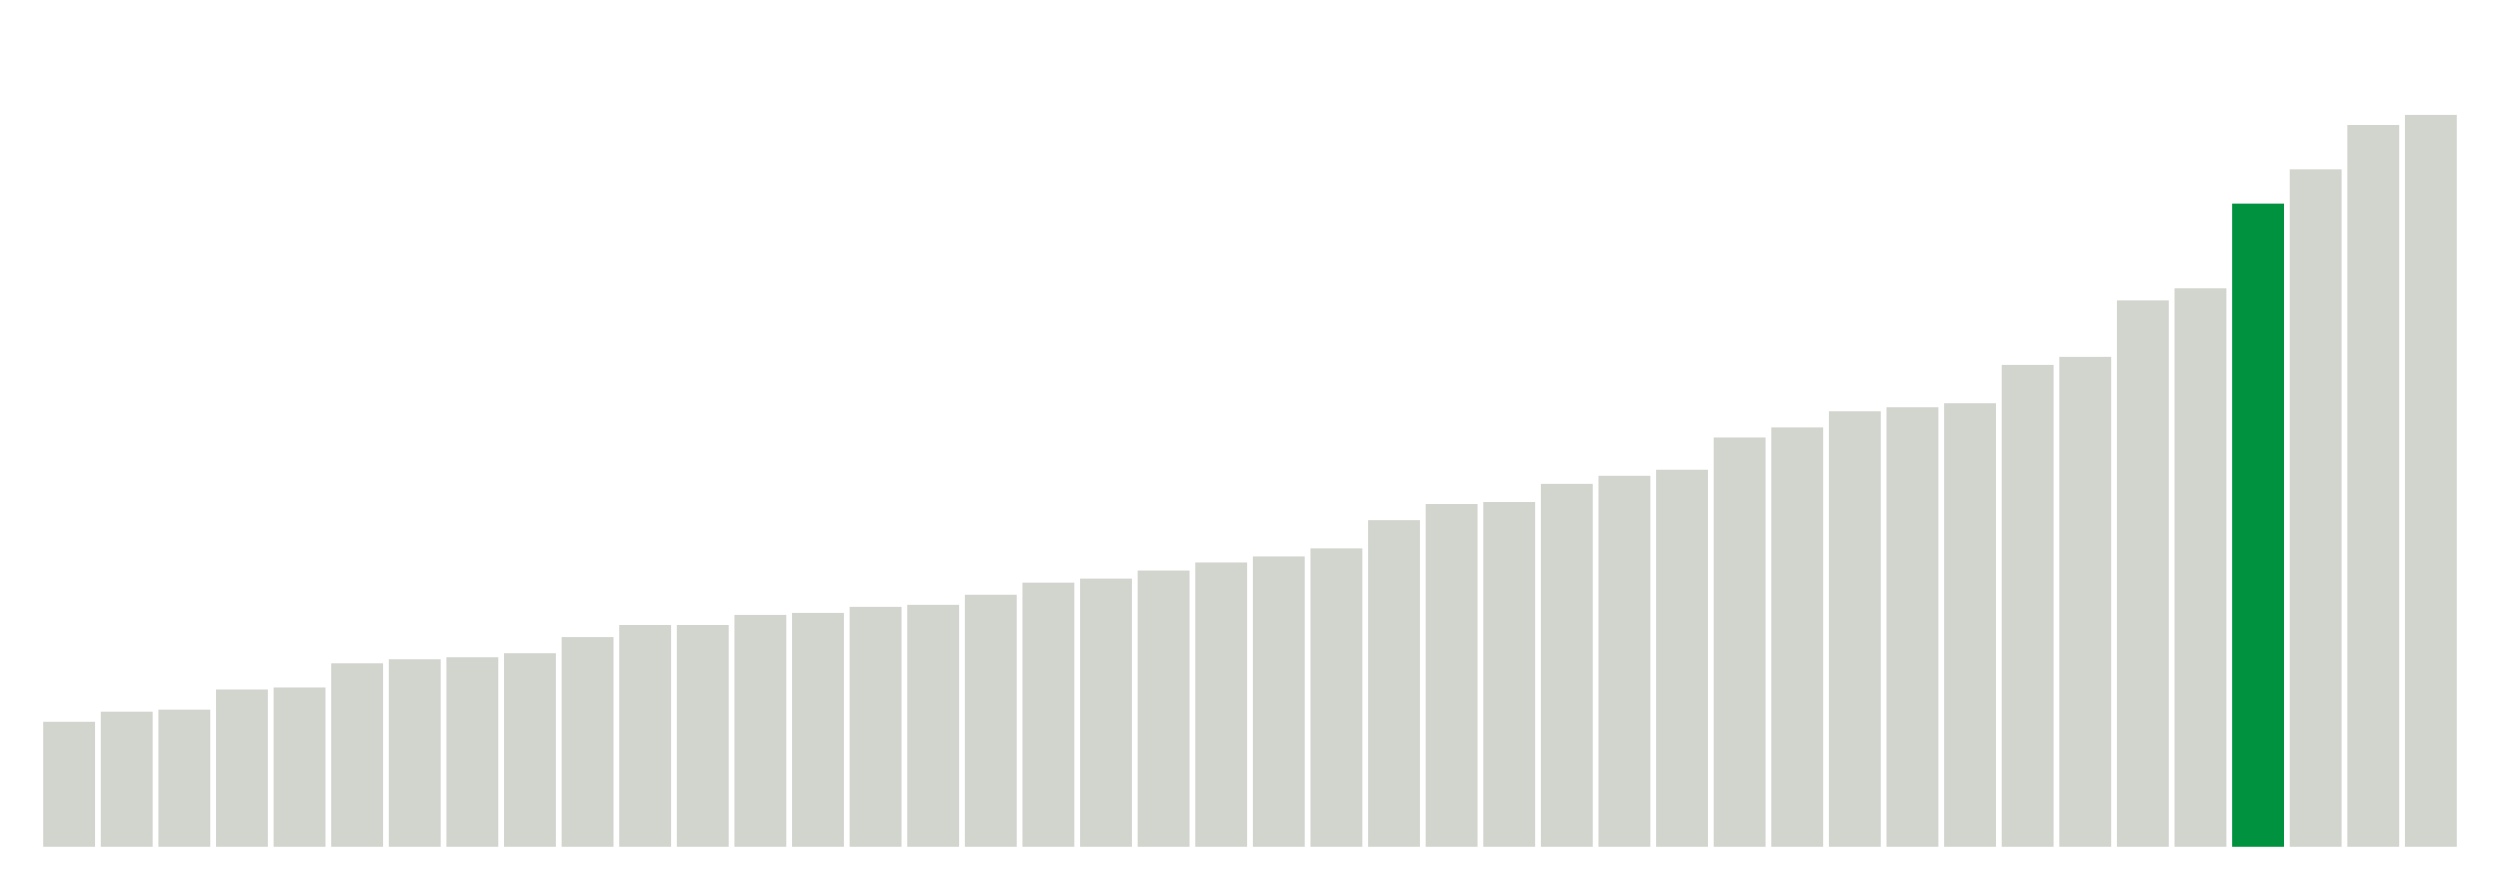
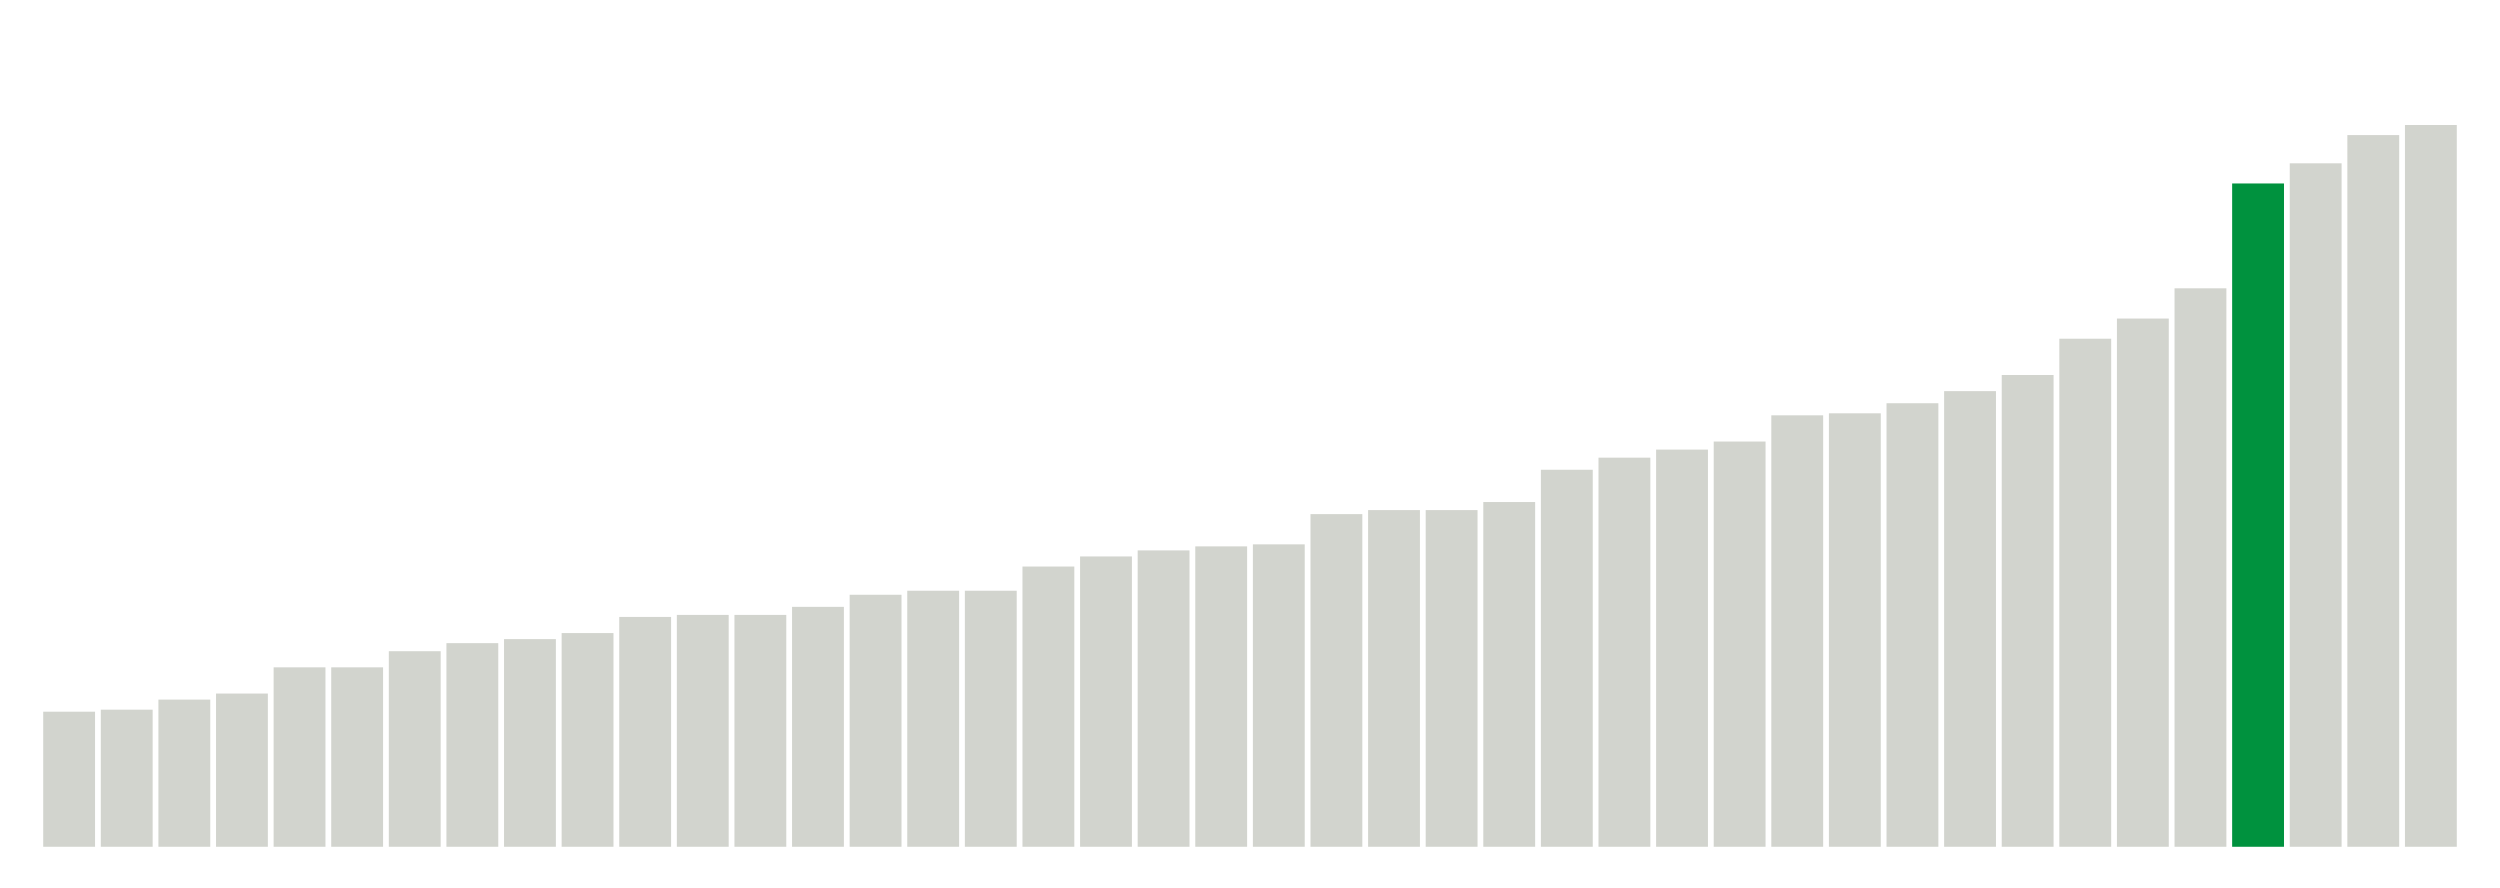
<svg xmlns="http://www.w3.org/2000/svg" version="1.1" class="marks" width="310" height="110">
  <g fill="none" stroke-miterlimit="10" transform="translate(5,5)">
    <g class="mark-group role-frame root" role="graphics-object" aria-roledescription="group mark container">
      <g transform="translate(0,0)">
        <path class="background" aria-hidden="true" d="M0,0h300v100h-300Z" stroke="#ddd" stroke-width="0" />
        <g>
          <g class="mark-rect role-mark marks" role="graphics-object" aria-roledescription="rect mark container">
-             <path aria-label="neighborhood: Southeast Queens; unmodified_data_value_geo_entity: 6.2" role="graphics-symbol" aria-roledescription="bar" d="M0.357,84.5h6.429v15.5h-6.429Z" fill="#D2D4CE" />
-             <path aria-label="neighborhood: South Beach - Tottenville; unmodified_data_value_geo_entity: 6.7" role="graphics-symbol" aria-roledescription="bar" d="M7.5,83.25h6.429v16.75h-6.429Z" fill="#D2D4CE" />
-             <path aria-label="neighborhood: Upper East Side; unmodified_data_value_geo_entity: 6.8" role="graphics-symbol" aria-roledescription="bar" d="M14.643,83h6.429v17h-6.429Z" fill="#D2D4CE" />
-             <path aria-label="neighborhood: Bayside - Little Neck; unmodified_data_value_geo_entity: 7.8" role="graphics-symbol" aria-roledescription="bar" d="M21.786,80.5h6.429v19.5h-6.429Z" fill="#D2D4CE" />
-             <path aria-label="neighborhood: Gramercy Park - Murray Hill; unmodified_data_value_geo_entity: 7.9" role="graphics-symbol" aria-roledescription="bar" d="M28.929,80.25h6.429v19.75h-6.429Z" fill="#D2D4CE" />
-             <path aria-label="neighborhood: Ridgewood - Forest Hills; unmodified_data_value_geo_entity: 9.1" role="graphics-symbol" aria-roledescription="bar" d="M36.071,77.25h6.429v22.75h-6.429Z" fill="#D2D4CE" />
-             <path aria-label="neighborhood: Willowbrook; unmodified_data_value_geo_entity: 9.3" role="graphics-symbol" aria-roledescription="bar" d="M43.214,76.75h6.429v23.25h-6.429Z" fill="#D2D4CE" />
-             <path aria-label="neighborhood: Greenwich Village - SoHo; unmodified_data_value_geo_entity: 9.4" role="graphics-symbol" aria-roledescription="bar" d="M50.357,76.5h6.429v23.5h-6.429Z" fill="#D2D4CE" />
-             <path aria-label="neighborhood: Lower Manhattan; unmodified_data_value_geo_entity: 9.6" role="graphics-symbol" aria-roledescription="bar" d="M57.5,76h6.429v24h-6.429Z" fill="#D2D4CE" />
-             <path aria-label="neighborhood: Southwest Queens; unmodified_data_value_geo_entity: 10.4" role="graphics-symbol" aria-roledescription="bar" d="M64.643,74h6.429v26h-6.429Z" fill="#D2D4CE" />
-             <path aria-label="neighborhood: Upper West Side; unmodified_data_value_geo_entity: 11" role="graphics-symbol" aria-roledescription="bar" d="M71.786,72.5h6.429v27.5h-6.429Z" fill="#D2D4CE" />
-             <path aria-label="neighborhood: Long Island City - Astoria; unmodified_data_value_geo_entity: 11" role="graphics-symbol" aria-roledescription="bar" d="M78.929,72.5h6.429v27.5h-6.429Z" fill="#D2D4CE" />
+             <path aria-label="neighborhood: South Beach - Tottenville; unmodified_data_value_geo_entity: 6.7" role="graphics-symbol" aria-roledescription="bar" d="M0.357,83.25h6.429v16.75h-6.429Z" fill="#D2D4CE" />
+             <path aria-label="neighborhood: Southeast Queens; unmodified_data_value_geo_entity: 6.8" role="graphics-symbol" aria-roledescription="bar" d="M7.5,83h6.429v17h-6.429Z" fill="#D2D4CE" />
+             <path aria-label="neighborhood: Upper East Side; unmodified_data_value_geo_entity: 7.3" role="graphics-symbol" aria-roledescription="bar" d="M14.643,81.75h6.429v18.25h-6.429Z" fill="#D2D4CE" />
+             <path aria-label="neighborhood: Bayside - Little Neck; unmodified_data_value_geo_entity: 7.6" role="graphics-symbol" aria-roledescription="bar" d="M21.786,81h6.429v19h-6.429Z" fill="#D2D4CE" />
+             <path aria-label="neighborhood: Gramercy Park - Murray Hill; unmodified_data_value_geo_entity: 8.9" role="graphics-symbol" aria-roledescription="bar" d="M28.929,77.75h6.429v22.25h-6.429Z" fill="#D2D4CE" />
+             <path aria-label="neighborhood: Greenwich Village - SoHo; unmodified_data_value_geo_entity: 8.9" role="graphics-symbol" aria-roledescription="bar" d="M36.071,77.75h6.429v22.25h-6.429Z" fill="#D2D4CE" />
+             <path aria-label="neighborhood: Lower Manhattan; unmodified_data_value_geo_entity: 9.7" role="graphics-symbol" aria-roledescription="bar" d="M43.214,75.75h6.429v24.25h-6.429Z" fill="#D2D4CE" />
+             <path aria-label="neighborhood: Willowbrook; unmodified_data_value_geo_entity: 10.1" role="graphics-symbol" aria-roledescription="bar" d="M50.357,74.75h6.429v25.25h-6.429Z" fill="#D2D4CE" />
+             <path aria-label="neighborhood: Ridgewood - Forest Hills; unmodified_data_value_geo_entity: 10.3" role="graphics-symbol" aria-roledescription="bar" d="M57.5,74.25h6.429v25.75h-6.429Z" fill="#D2D4CE" />
+             <path aria-label="neighborhood: Southwest Queens; unmodified_data_value_geo_entity: 10.6" role="graphics-symbol" aria-roledescription="bar" d="M64.643,73.5h6.429v26.5h-6.429Z" fill="#D2D4CE" />
+             <path aria-label="neighborhood: Long Island City - Astoria; unmodified_data_value_geo_entity: 11.4" role="graphics-symbol" aria-roledescription="bar" d="M71.786,71.5h6.429v28.5h-6.429Z" fill="#D2D4CE" />
+             <path aria-label="neighborhood: Upper West Side; unmodified_data_value_geo_entity: 11.5" role="graphics-symbol" aria-roledescription="bar" d="M78.929,71.25h6.429v28.75h-6.429Z" fill="#D2D4CE" />
            <path aria-label="neighborhood: Fresh Meadows; unmodified_data_value_geo_entity: 11.5" role="graphics-symbol" aria-roledescription="bar" d="M86.071,71.25h6.429v28.75h-6.429Z" fill="#D2D4CE" />
-             <path aria-label="neighborhood: Canarsie - Flatlands; unmodified_data_value_geo_entity: 11.6" role="graphics-symbol" aria-roledescription="bar" d="M93.214,71h6.429v29h-6.429Z" fill="#D2D4CE" />
-             <path aria-label="neighborhood: Chelsea - Clinton; unmodified_data_value_geo_entity: 11.9" role="graphics-symbol" aria-roledescription="bar" d="M100.357,70.25h6.429v29.75h-6.429Z" fill="#D2D4CE" />
-             <path aria-label="neighborhood: Jamaica; unmodified_data_value_geo_entity: 12" role="graphics-symbol" aria-roledescription="bar" d="M107.5,70h6.429v30h-6.429Z" fill="#D2D4CE" />
-             <path aria-label="neighborhood: West Queens; unmodified_data_value_geo_entity: 12.5" role="graphics-symbol" aria-roledescription="bar" d="M114.643,68.75h6.429v31.25h-6.429Z" fill="#D2D4CE" />
-             <path aria-label="neighborhood: Stapleton - St. George; unmodified_data_value_geo_entity: 13.1" role="graphics-symbol" aria-roledescription="bar" d="M121.786,67.25h6.429v32.75h-6.429Z" fill="#D2D4CE" />
-             <path aria-label="neighborhood: East Flatbush - Flatbush; unmodified_data_value_geo_entity: 13.3" role="graphics-symbol" aria-roledescription="bar" d="M128.929,66.75h6.429v33.25h-6.429Z" fill="#D2D4CE" />
-             <path aria-label="neighborhood: Downtown - Heights - Slope; unmodified_data_value_geo_entity: 13.7" role="graphics-symbol" aria-roledescription="bar" d="M136.071,65.75h6.429v34.25h-6.429Z" fill="#D2D4CE" />
-             <path aria-label="neighborhood: Flushing - Clearview; unmodified_data_value_geo_entity: 14.1" role="graphics-symbol" aria-roledescription="bar" d="M143.214,64.75h6.429v35.25h-6.429Z" fill="#D2D4CE" />
-             <path aria-label="neighborhood: Bensonhurst - Bay Ridge; unmodified_data_value_geo_entity: 14.4" role="graphics-symbol" aria-roledescription="bar" d="M150.357,64h6.429v36h-6.429Z" fill="#D2D4CE" />
-             <path aria-label="neighborhood: Northeast Bronx; unmodified_data_value_geo_entity: 14.8" role="graphics-symbol" aria-roledescription="bar" d="M157.5,63h6.429v37h-6.429Z" fill="#D2D4CE" />
-             <path aria-label="neighborhood: Kingsbridge - Riverdale; unmodified_data_value_geo_entity: 16.2" role="graphics-symbol" aria-roledescription="bar" d="M164.643,59.5h6.429v40.5h-6.429Z" fill="#D2D4CE" />
-             <path aria-label="neighborhood: Port Richmond; unmodified_data_value_geo_entity: 17" role="graphics-symbol" aria-roledescription="bar" d="M171.786,57.5h6.429v42.5h-6.429Z" fill="#D2D4CE" />
-             <path aria-label="neighborhood: Greenpoint; unmodified_data_value_geo_entity: 17.1" role="graphics-symbol" aria-roledescription="bar" d="M178.929,57.25h6.429v42.75h-6.429Z" fill="#D2D4CE" />
-             <path aria-label="neighborhood: Rockaways; unmodified_data_value_geo_entity: 18" role="graphics-symbol" aria-roledescription="bar" d="M186.071,55h6.429v45h-6.429Z" fill="#D2D4CE" />
-             <path aria-label="neighborhood: Washington Heights; unmodified_data_value_geo_entity: 18.4" role="graphics-symbol" aria-roledescription="bar" d="M193.214,54h6.429v46h-6.429Z" fill="#D2D4CE" />
-             <path aria-label="neighborhood: Coney Island - Sheepshead Bay; unmodified_data_value_geo_entity: 18.7" role="graphics-symbol" aria-roledescription="bar" d="M200.357,53.25h6.429v46.75h-6.429Z" fill="#D2D4CE" />
-             <path aria-label="neighborhood: Pelham - Throgs Neck; unmodified_data_value_geo_entity: 20.3" role="graphics-symbol" aria-roledescription="bar" d="M207.5,49.25h6.429v50.75h-6.429Z" fill="#D2D4CE" />
-             <path aria-label="neighborhood: Sunset Park; unmodified_data_value_geo_entity: 20.8" role="graphics-symbol" aria-roledescription="bar" d="M214.643,48h6.429v52h-6.429Z" fill="#D2D4CE" />
-             <path aria-label="neighborhood: Bedford Stuyvesant - Crown Heights; unmodified_data_value_geo_entity: 21.6" role="graphics-symbol" aria-roledescription="bar" d="M221.786,46h6.429v54h-6.429Z" fill="#D2D4CE" />
-             <path aria-label="neighborhood: Borough Park; unmodified_data_value_geo_entity: 21.8" role="graphics-symbol" aria-roledescription="bar" d="M228.929,45.5h6.429v54.5h-6.429Z" fill="#D2D4CE" />
-             <path aria-label="neighborhood: Union Square - Lower East Side; unmodified_data_value_geo_entity: 22" role="graphics-symbol" aria-roledescription="bar" d="M236.071,45h6.429v55h-6.429Z" fill="#D2D4CE" />
-             <path aria-label="neighborhood: Central Harlem - Morningside Heights; unmodified_data_value_geo_entity: 23.9" role="graphics-symbol" aria-roledescription="bar" d="M243.214,40.25h6.429v59.75h-6.429Z" fill="#D2D4CE" />
-             <path aria-label="neighborhood: East New York; unmodified_data_value_geo_entity: 24.3" role="graphics-symbol" aria-roledescription="bar" d="M250.357,39.25h6.429v60.75h-6.429Z" fill="#D2D4CE" />
-             <path aria-label="neighborhood: Williamsburg - Bushwick; unmodified_data_value_geo_entity: 27.1" role="graphics-symbol" aria-roledescription="bar" d="M257.5,32.25h6.429v67.75h-6.429Z" fill="#D2D4CE" />
+             <path aria-label="neighborhood: Chelsea - Clinton; unmodified_data_value_geo_entity: 11.9" role="graphics-symbol" aria-roledescription="bar" d="M93.214,70.25h6.429v29.75h-6.429Z" fill="#D2D4CE" />
+             <path aria-label="neighborhood: Downtown - Heights - Slope; unmodified_data_value_geo_entity: 12.5" role="graphics-symbol" aria-roledescription="bar" d="M100.357,68.75h6.429v31.25h-6.429Z" fill="#D2D4CE" />
+             <path aria-label="neighborhood: Canarsie - Flatlands; unmodified_data_value_geo_entity: 12.7" role="graphics-symbol" aria-roledescription="bar" d="M107.5,68.25h6.429v31.75h-6.429Z" fill="#D2D4CE" />
+             <path aria-label="neighborhood: Jamaica; unmodified_data_value_geo_entity: 12.7" role="graphics-symbol" aria-roledescription="bar" d="M114.643,68.25h6.429v31.75h-6.429Z" fill="#D2D4CE" />
+             <path aria-label="neighborhood: West Queens; unmodified_data_value_geo_entity: 13.9" role="graphics-symbol" aria-roledescription="bar" d="M121.786,65.25h6.429v34.75h-6.429Z" fill="#D2D4CE" />
+             <path aria-label="neighborhood: East Flatbush - Flatbush; unmodified_data_value_geo_entity: 14.4" role="graphics-symbol" aria-roledescription="bar" d="M128.929,64h6.429v36h-6.429Z" fill="#D2D4CE" />
+             <path aria-label="neighborhood: Stapleton - St. George; unmodified_data_value_geo_entity: 14.7" role="graphics-symbol" aria-roledescription="bar" d="M136.071,63.25h6.429v36.75h-6.429Z" fill="#D2D4CE" />
+             <path aria-label="neighborhood: Flushing - Clearview; unmodified_data_value_geo_entity: 14.9" role="graphics-symbol" aria-roledescription="bar" d="M143.214,62.75h6.429v37.25h-6.429Z" fill="#D2D4CE" />
+             <path aria-label="neighborhood: Bensonhurst - Bay Ridge; unmodified_data_value_geo_entity: 15" role="graphics-symbol" aria-roledescription="bar" d="M150.357,62.5h6.429v37.5h-6.429Z" fill="#D2D4CE" />
+             <path aria-label="neighborhood: Kingsbridge - Riverdale; unmodified_data_value_geo_entity: 16.5" role="graphics-symbol" aria-roledescription="bar" d="M157.5,58.75h6.429v41.25h-6.429Z" fill="#D2D4CE" />
+             <path aria-label="neighborhood: Northeast Bronx; unmodified_data_value_geo_entity: 16.7" role="graphics-symbol" aria-roledescription="bar" d="M164.643,58.25h6.429v41.75h-6.429Z" fill="#D2D4CE" />
+             <path aria-label="neighborhood: Greenpoint; unmodified_data_value_geo_entity: 16.7" role="graphics-symbol" aria-roledescription="bar" d="M171.786,58.25h6.429v41.75h-6.429Z" fill="#D2D4CE" />
+             <path aria-label="neighborhood: Port Richmond; unmodified_data_value_geo_entity: 17.1" role="graphics-symbol" aria-roledescription="bar" d="M178.929,57.25h6.429v42.75h-6.429Z" fill="#D2D4CE" />
+             <path aria-label="neighborhood: Washington Heights; unmodified_data_value_geo_entity: 18.7" role="graphics-symbol" aria-roledescription="bar" d="M186.071,53.25h6.429v46.75h-6.429Z" fill="#D2D4CE" />
+             <path aria-label="neighborhood: Coney Island - Sheepshead Bay; unmodified_data_value_geo_entity: 19.3" role="graphics-symbol" aria-roledescription="bar" d="M193.214,51.75h6.429v48.25h-6.429Z" fill="#D2D4CE" />
+             <path aria-label="neighborhood: Rockaways; unmodified_data_value_geo_entity: 19.7" role="graphics-symbol" aria-roledescription="bar" d="M200.357,50.75h6.429v49.25h-6.429Z" fill="#D2D4CE" />
+             <path aria-label="neighborhood: Union Square - Lower East Side; unmodified_data_value_geo_entity: 20.1" role="graphics-symbol" aria-roledescription="bar" d="M207.5,49.75h6.429v50.25h-6.429Z" fill="#D2D4CE" />
+             <path aria-label="neighborhood: Pelham - Throgs Neck; unmodified_data_value_geo_entity: 21.4" role="graphics-symbol" aria-roledescription="bar" d="M214.643,46.5h6.429v53.5h-6.429Z" fill="#D2D4CE" />
+             <path aria-label="neighborhood: Borough Park; unmodified_data_value_geo_entity: 21.5" role="graphics-symbol" aria-roledescription="bar" d="M221.786,46.25h6.429v53.75h-6.429Z" fill="#D2D4CE" />
+             <path aria-label="neighborhood: Sunset Park; unmodified_data_value_geo_entity: 22" role="graphics-symbol" aria-roledescription="bar" d="M228.929,45h6.429v55h-6.429Z" fill="#D2D4CE" />
+             <path aria-label="neighborhood: Bedford Stuyvesant - Crown Heights; unmodified_data_value_geo_entity: 22.6" role="graphics-symbol" aria-roledescription="bar" d="M236.071,43.5h6.429v56.5h-6.429Z" fill="#D2D4CE" />
+             <path aria-label="neighborhood: East New York; unmodified_data_value_geo_entity: 23.4" role="graphics-symbol" aria-roledescription="bar" d="M243.214,41.5h6.429v58.5h-6.429Z" fill="#D2D4CE" />
+             <path aria-label="neighborhood: Central Harlem - Morningside Heights; unmodified_data_value_geo_entity: 25.2" role="graphics-symbol" aria-roledescription="bar" d="M250.357,37h6.429v63h-6.429Z" fill="#D2D4CE" />
+             <path aria-label="neighborhood: Williamsburg - Bushwick; unmodified_data_value_geo_entity: 26.2" role="graphics-symbol" aria-roledescription="bar" d="M257.5,34.5h6.429v65.5h-6.429Z" fill="#D2D4CE" />
            <path aria-label="neighborhood: Fordham - Bronx Pk; unmodified_data_value_geo_entity: 27.7" role="graphics-symbol" aria-roledescription="bar" d="M264.643,30.75h6.429v69.25h-6.429Z" fill="#D2D4CE" />
-             <path aria-label="neighborhood: East Harlem; unmodified_data_value_geo_entity: 31.9" role="graphics-symbol" aria-roledescription="bar" d="M271.786,20.25h6.429v79.75h-6.429Z" fill="#00923E" />
-             <path aria-label="neighborhood: Crotona - Tremont; unmodified_data_value_geo_entity: 33.6" role="graphics-symbol" aria-roledescription="bar" d="M278.929,16h6.429v84h-6.429Z" fill="#D2D4CE" />
-             <path aria-label="neighborhood: High Bridge - Morrisania; unmodified_data_value_geo_entity: 35.8" role="graphics-symbol" aria-roledescription="bar" d="M286.071,10.5h6.429v89.5h-6.429Z" fill="#D2D4CE" />
-             <path aria-label="neighborhood: Hunts Point - Mott Haven; unmodified_data_value_geo_entity: 36.3" role="graphics-symbol" aria-roledescription="bar" d="M293.214,9.25h6.429v90.75h-6.429Z" fill="#D2D4CE" />
+             <path aria-label="neighborhood: East Harlem; unmodified_data_value_geo_entity: 32.9" role="graphics-symbol" aria-roledescription="bar" d="M271.786,17.75h6.429v82.25h-6.429Z" fill="#00923E" />
+             <path aria-label="neighborhood: Crotona - Tremont; unmodified_data_value_geo_entity: 33.9" role="graphics-symbol" aria-roledescription="bar" d="M278.929,15.25h6.429v84.75h-6.429Z" fill="#D2D4CE" />
+             <path aria-label="neighborhood: High Bridge - Morrisania; unmodified_data_value_geo_entity: 35.3" role="graphics-symbol" aria-roledescription="bar" d="M286.071,11.75h6.429v88.25h-6.429Z" fill="#D2D4CE" />
+             <path aria-label="neighborhood: Hunts Point - Mott Haven; unmodified_data_value_geo_entity: 35.8" role="graphics-symbol" aria-roledescription="bar" d="M293.214,10.5h6.429v89.5h-6.429Z" fill="#D2D4CE" />
          </g>
        </g>
        <path class="foreground" aria-hidden="true" d="" display="none" />
      </g>
    </g>
  </g>
</svg>
